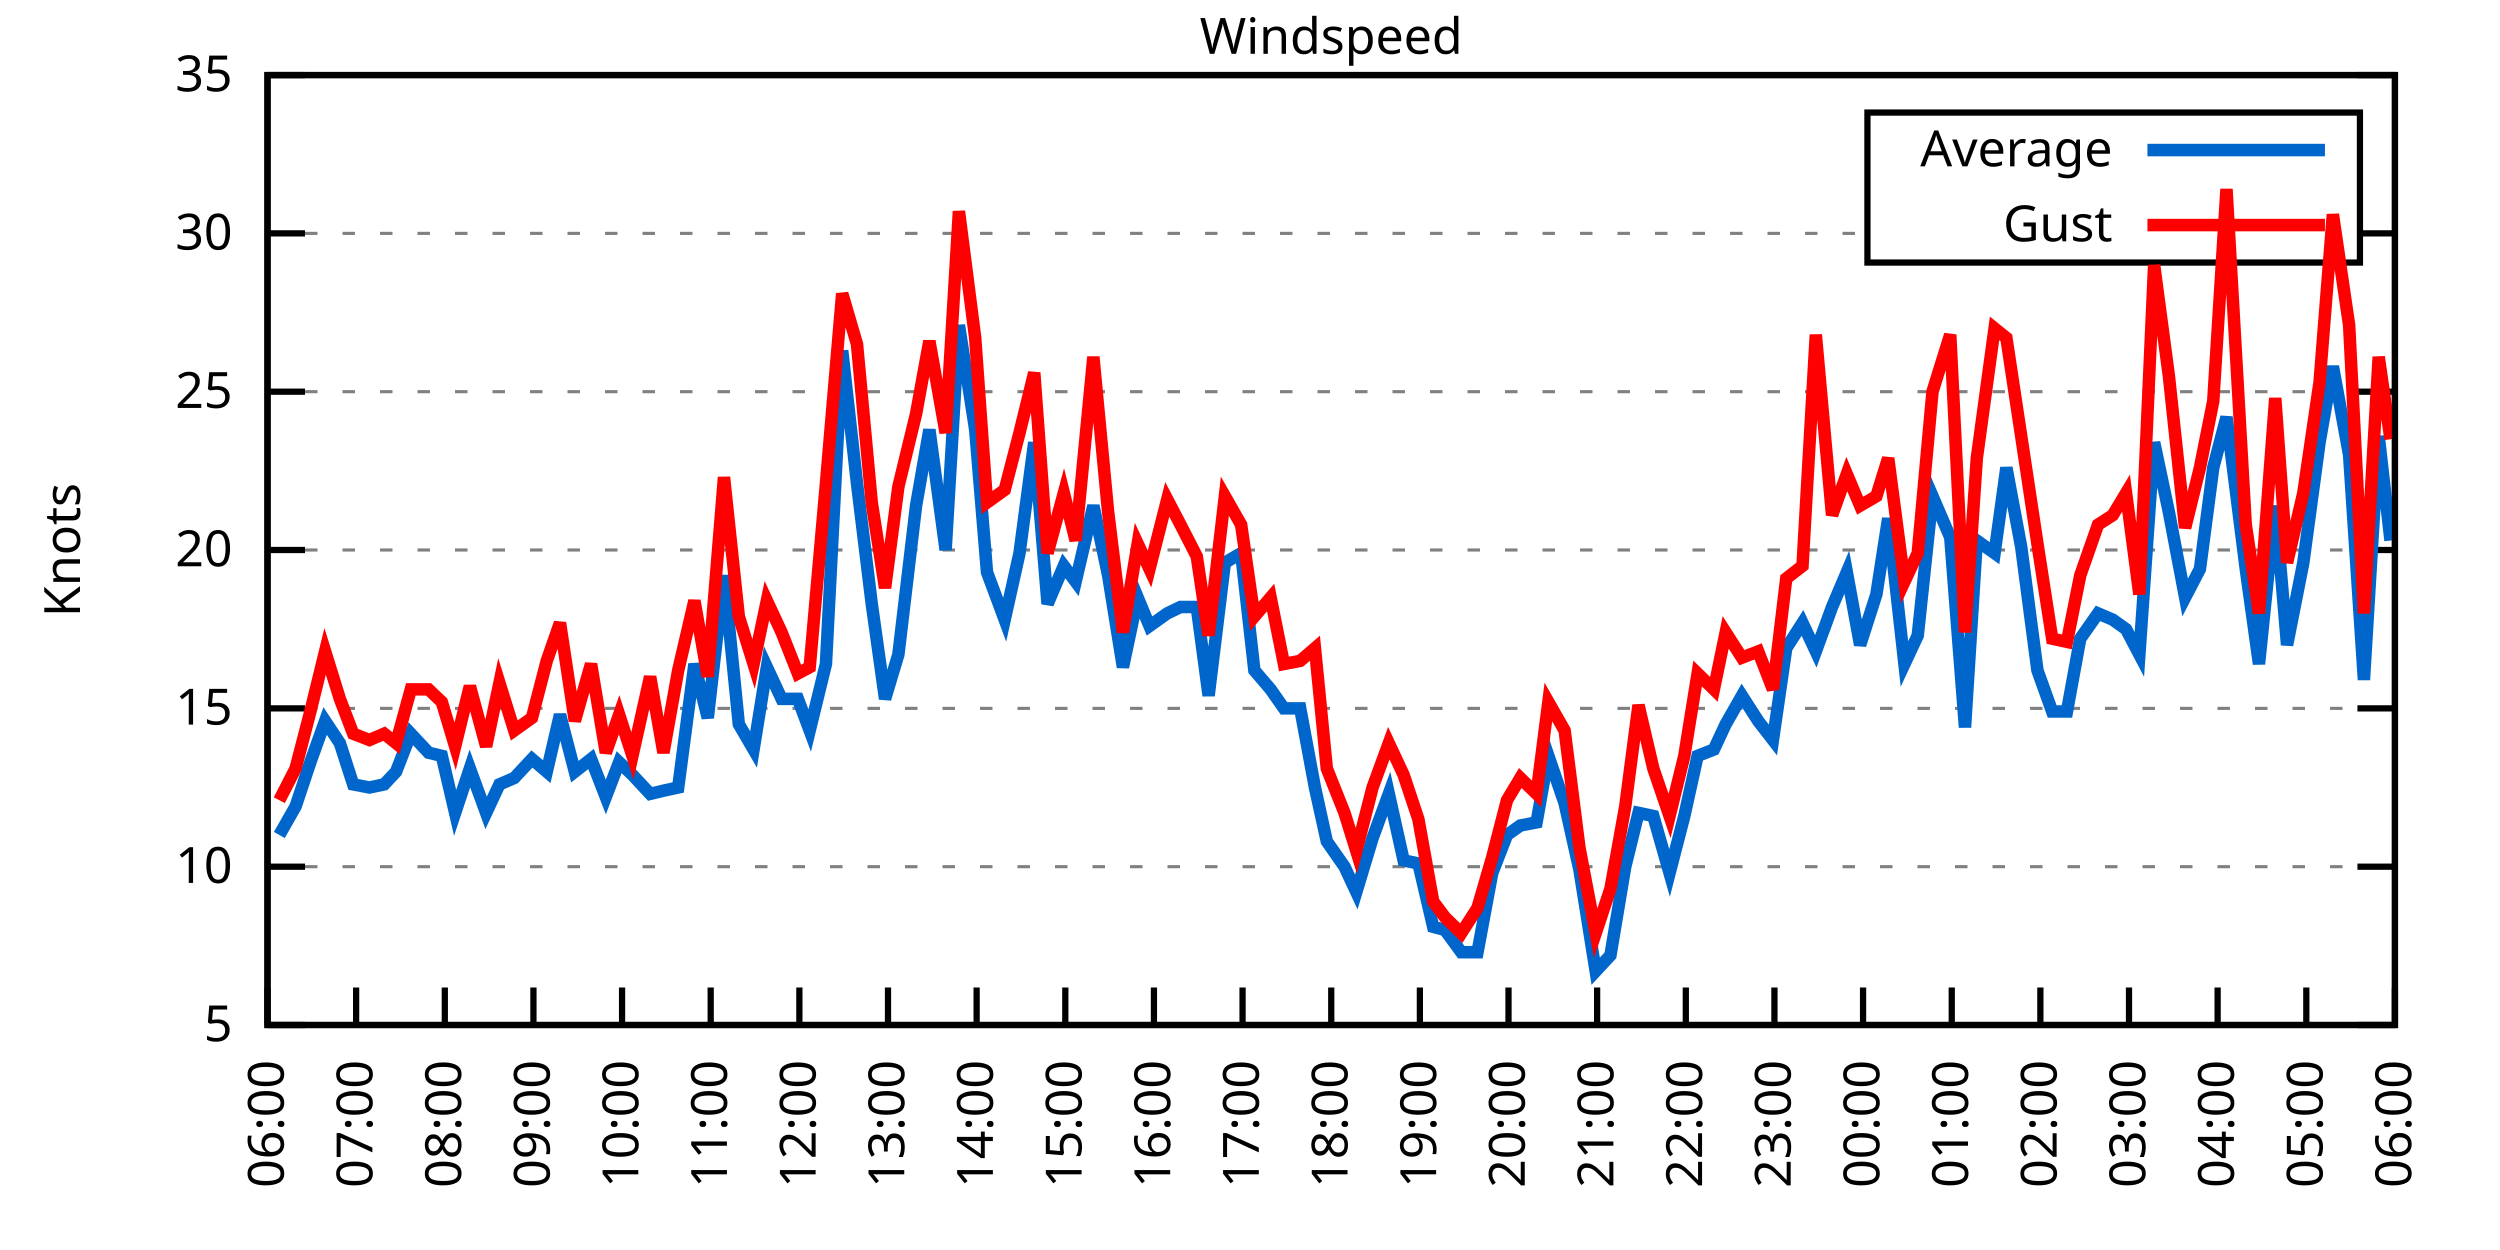
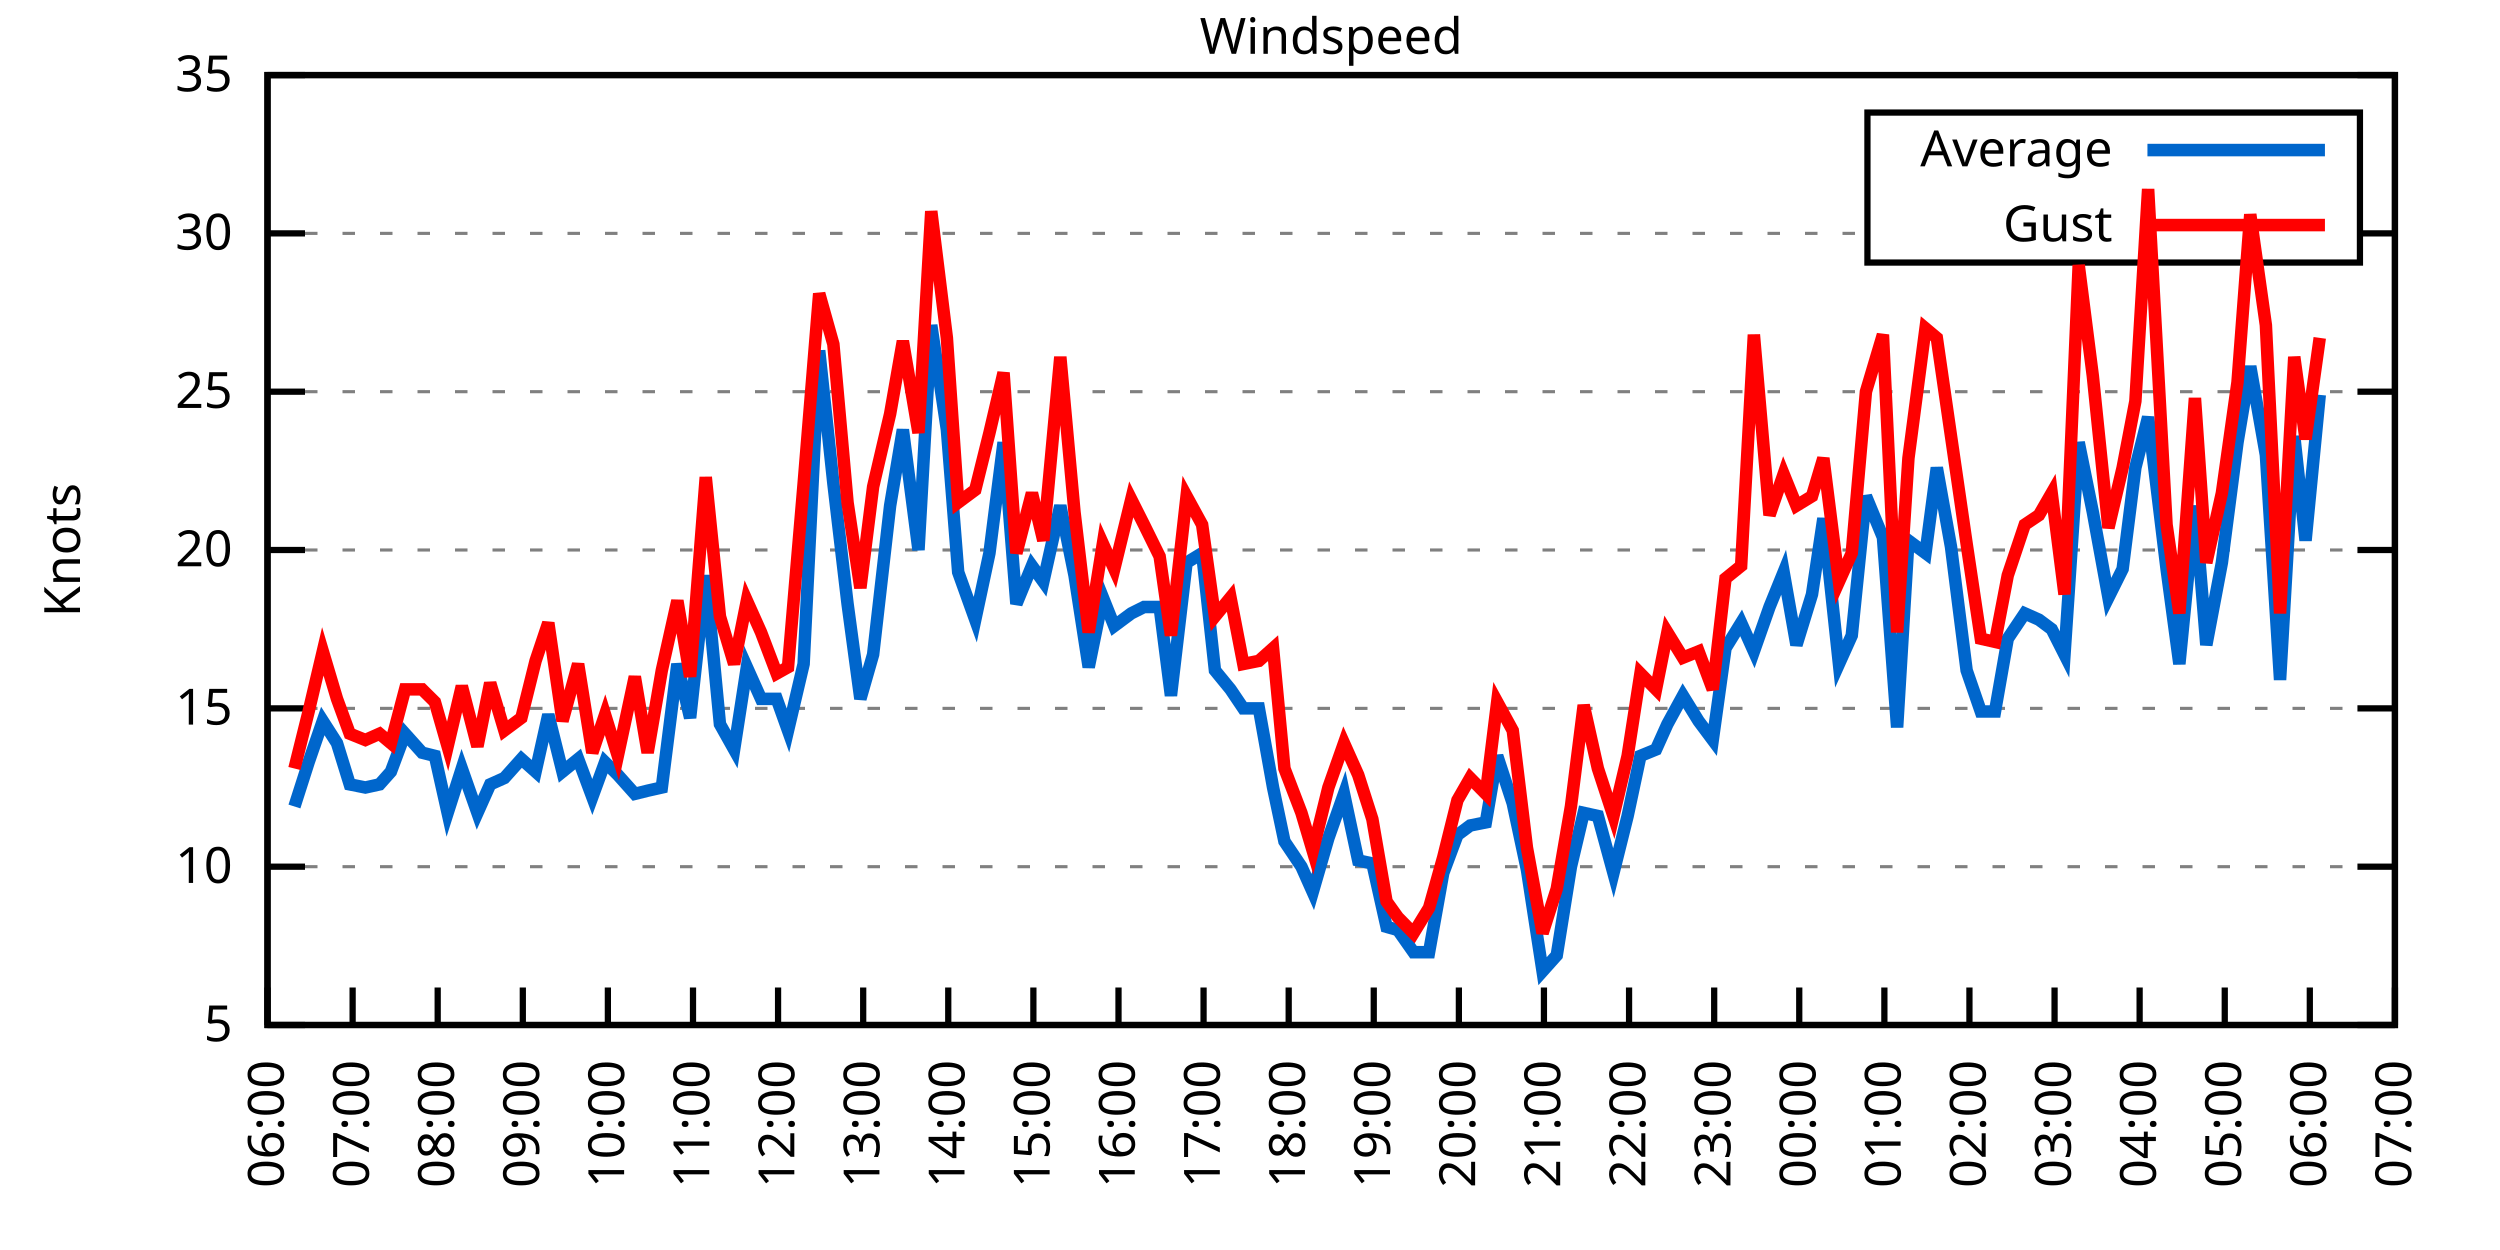
<svg xmlns="http://www.w3.org/2000/svg" xmlns:xlink="http://www.w3.org/1999/xlink" width="400" height="200" viewBox="0 0 400 200">
  <g id="gnuplot_canvas">
    <rect x="0" y="0" width="400" height="200" fill="none" />
    <defs>
      <circle id="gpDot" r="0.5" stroke-width="0.5" stroke="currentColor" />
      <path id="gpPt0" stroke-width="0.333" stroke="currentColor" d="M-1,0 h2 M0,-1 v2" />
      <path id="gpPt1" stroke-width="0.333" stroke="currentColor" d="M-1,-1 L1,1 M1,-1 L-1,1" />
      <path id="gpPt2" stroke-width="0.333" stroke="currentColor" d="M-1,0 L1,0 M0,-1 L0,1 M-1,-1 L1,1 M-1,1 L1,-1" />
      <rect id="gpPt3" stroke-width="0.333" stroke="currentColor" x="-1" y="-1" width="2" height="2" />
      <rect id="gpPt4" stroke-width="0.333" stroke="currentColor" fill="currentColor" x="-1" y="-1" width="2" height="2" />
      <circle id="gpPt5" stroke-width="0.333" stroke="currentColor" cx="0" cy="0" r="1" />
      <use xlink:href="#gpPt5" id="gpPt6" fill="currentColor" stroke="none" />
      <path id="gpPt7" stroke-width="0.333" stroke="currentColor" d="M0,-1.33 L-1.33,0.67 L1.33,0.67 z" />
      <use xlink:href="#gpPt7" id="gpPt8" fill="currentColor" stroke="none" />
      <use xlink:href="#gpPt7" id="gpPt9" stroke="currentColor" transform="rotate(180)" />
      <use xlink:href="#gpPt9" id="gpPt10" fill="currentColor" stroke="none" />
      <use xlink:href="#gpPt3" id="gpPt11" stroke="currentColor" transform="rotate(45)" />
      <use xlink:href="#gpPt11" id="gpPt12" fill="currentColor" stroke="none" />
      <path id="gpPt13" stroke-width="0.333" stroke="currentColor" d="M0,1.330 L1.265,0.411 L0.782,-1.067 L-0.782,-1.076 L-1.265,0.411 z" />
      <use xlink:href="#gpPt13" id="gpPt14" fill="currentColor" stroke="none" />
      <filter id="textbox" filterUnits="objectBoundingBox" x="0" y="0" height="1" width="1">
        <feFlood flood-color="white" flood-opacity="1" result="bgnd" />
        <feComposite in="SourceGraphic" in2="bgnd" operator="atop" />
      </filter>
      <filter id="greybox" filterUnits="objectBoundingBox" x="0" y="0" height="1" width="1">
        <feFlood flood-color="lightgrey" flood-opacity="1" result="grey" />
        <feComposite in="SourceGraphic" in2="grey" operator="atop" />
      </filter>
    </defs>
    <g fill="none" color="white" stroke="currentColor" stroke-width="1.00" stroke-linecap="butt" stroke-linejoin="miter">
</g>
    <g fill="none" color="black" stroke="currentColor" stroke-width="1.00" stroke-linecap="butt" stroke-linejoin="miter">
      <g stroke="none" shape-rendering="crispEdges">
        <polygon fill="rgb(255, 255, 255)" points="42.80,164.00 383.18,164.00 383.18,12.02 42.80,12.02 " />
      </g>
    </g>
    <g fill="none" color="black" stroke="currentColor" stroke-width="1.00" stroke-linecap="butt" stroke-linejoin="miter">
</g>
    <g fill="none" color="black" stroke="black" stroke-width="0.50" stroke-linecap="butt" stroke-linejoin="miter">
</g>
    <g fill="none" color="gray" stroke="currentColor" stroke-width="0.50" stroke-linecap="butt" stroke-linejoin="miter">
      <path stroke="gray" stroke-dasharray="2,4" class="gridline" d="M42.80,164.00 L383.19,164.00  " />
    </g>
    <g fill="none" color="gray" stroke="gray" stroke-width="1.00" stroke-linecap="butt" stroke-linejoin="miter">
</g>
    <g fill="none" color="black" stroke="currentColor" stroke-width="1.00" stroke-linecap="butt" stroke-linejoin="miter">
      <path stroke="black" d="M42.80,164.00 L48.80,164.00 M383.19,164.00 L377.19,164.00  " />
      <g transform="translate(37.20,166.60)" stroke="none" fill="black" font-family="Sans" font-size="8.00" text-anchor="end">
        <text>
          <tspan font-family="Sans"> 5</tspan>
        </text>
      </g>
    </g>
    <g fill="none" color="black" stroke="currentColor" stroke-width="1.00" stroke-linecap="butt" stroke-linejoin="miter">
</g>
    <g fill="none" color="black" stroke="black" stroke-width="0.50" stroke-linecap="butt" stroke-linejoin="miter">
</g>
    <g fill="none" color="gray" stroke="currentColor" stroke-width="0.50" stroke-linecap="butt" stroke-linejoin="miter">
      <path stroke="gray" stroke-dasharray="2,4" class="gridline" d="M42.80,138.67 L383.19,138.67  " />
    </g>
    <g fill="none" color="gray" stroke="gray" stroke-width="1.00" stroke-linecap="butt" stroke-linejoin="miter">
</g>
    <g fill="none" color="black" stroke="currentColor" stroke-width="1.00" stroke-linecap="butt" stroke-linejoin="miter">
      <path stroke="black" d="M42.80,138.67 L48.80,138.67 M383.19,138.67 L377.19,138.67  " />
      <g transform="translate(37.20,141.27)" stroke="none" fill="black" font-family="Sans" font-size="8.00" text-anchor="end">
        <text>
          <tspan font-family="Sans"> 10</tspan>
        </text>
      </g>
    </g>
    <g fill="none" color="black" stroke="currentColor" stroke-width="1.00" stroke-linecap="butt" stroke-linejoin="miter">
</g>
    <g fill="none" color="black" stroke="black" stroke-width="0.50" stroke-linecap="butt" stroke-linejoin="miter">
</g>
    <g fill="none" color="gray" stroke="currentColor" stroke-width="0.50" stroke-linecap="butt" stroke-linejoin="miter">
      <path stroke="gray" stroke-dasharray="2,4" class="gridline" d="M42.80,113.34 L383.19,113.34  " />
    </g>
    <g fill="none" color="gray" stroke="gray" stroke-width="1.00" stroke-linecap="butt" stroke-linejoin="miter">
</g>
    <g fill="none" color="black" stroke="currentColor" stroke-width="1.00" stroke-linecap="butt" stroke-linejoin="miter">
      <path stroke="black" d="M42.80,113.34 L48.80,113.34 M383.19,113.34 L377.19,113.34  " />
      <g transform="translate(37.20,115.94)" stroke="none" fill="black" font-family="Sans" font-size="8.00" text-anchor="end">
        <text>
          <tspan font-family="Sans"> 15</tspan>
        </text>
      </g>
    </g>
    <g fill="none" color="black" stroke="currentColor" stroke-width="1.00" stroke-linecap="butt" stroke-linejoin="miter">
</g>
    <g fill="none" color="black" stroke="black" stroke-width="0.50" stroke-linecap="butt" stroke-linejoin="miter">
</g>
    <g fill="none" color="gray" stroke="currentColor" stroke-width="0.50" stroke-linecap="butt" stroke-linejoin="miter">
      <path stroke="gray" stroke-dasharray="2,4" class="gridline" d="M42.80,88.00 L383.19,88.00  " />
    </g>
    <g fill="none" color="gray" stroke="gray" stroke-width="1.00" stroke-linecap="butt" stroke-linejoin="miter">
</g>
    <g fill="none" color="black" stroke="currentColor" stroke-width="1.00" stroke-linecap="butt" stroke-linejoin="miter">
      <path stroke="black" d="M42.80,88.00 L48.80,88.00 M383.19,88.00 L377.19,88.00  " />
      <g transform="translate(37.20,90.60)" stroke="none" fill="black" font-family="Sans" font-size="8.00" text-anchor="end">
        <text>
          <tspan font-family="Sans"> 20</tspan>
        </text>
      </g>
    </g>
    <g fill="none" color="black" stroke="currentColor" stroke-width="1.00" stroke-linecap="butt" stroke-linejoin="miter">
</g>
    <g fill="none" color="black" stroke="black" stroke-width="0.50" stroke-linecap="butt" stroke-linejoin="miter">
</g>
    <g fill="none" color="gray" stroke="currentColor" stroke-width="0.50" stroke-linecap="butt" stroke-linejoin="miter">
      <path stroke="gray" stroke-dasharray="2,4" class="gridline" d="M42.80,62.67 L383.19,62.67  " />
    </g>
    <g fill="none" color="gray" stroke="gray" stroke-width="1.00" stroke-linecap="butt" stroke-linejoin="miter">
</g>
    <g fill="none" color="black" stroke="currentColor" stroke-width="1.00" stroke-linecap="butt" stroke-linejoin="miter">
      <path stroke="black" d="M42.80,62.67 L48.80,62.67 M383.19,62.67 L377.19,62.67  " />
      <g transform="translate(37.20,65.27)" stroke="none" fill="black" font-family="Sans" font-size="8.00" text-anchor="end">
        <text>
          <tspan font-family="Sans"> 25</tspan>
        </text>
      </g>
    </g>
    <g fill="none" color="black" stroke="currentColor" stroke-width="1.00" stroke-linecap="butt" stroke-linejoin="miter">
</g>
    <g fill="none" color="black" stroke="black" stroke-width="0.50" stroke-linecap="butt" stroke-linejoin="miter">
</g>
    <g fill="none" color="gray" stroke="currentColor" stroke-width="0.50" stroke-linecap="butt" stroke-linejoin="miter">
      <path stroke="gray" stroke-dasharray="2,4" class="gridline" d="M42.80,37.34 L298.79,37.34 M377.59,37.34 L383.19,37.34  " />
    </g>
    <g fill="none" color="gray" stroke="gray" stroke-width="1.00" stroke-linecap="butt" stroke-linejoin="miter">
</g>
    <g fill="none" color="black" stroke="currentColor" stroke-width="1.00" stroke-linecap="butt" stroke-linejoin="miter">
      <path stroke="black" d="M42.80,37.34 L48.80,37.34 M383.19,37.34 L377.19,37.34  " />
      <g transform="translate(37.20,39.94)" stroke="none" fill="black" font-family="Sans" font-size="8.00" text-anchor="end">
        <text>
          <tspan font-family="Sans"> 30</tspan>
        </text>
      </g>
    </g>
    <g fill="none" color="black" stroke="currentColor" stroke-width="1.00" stroke-linecap="butt" stroke-linejoin="miter">
</g>
    <g fill="none" color="black" stroke="black" stroke-width="0.50" stroke-linecap="butt" stroke-linejoin="miter">
</g>
    <g fill="none" color="gray" stroke="currentColor" stroke-width="0.50" stroke-linecap="butt" stroke-linejoin="miter">
      <path stroke="gray" stroke-dasharray="2,4" class="gridline" d="M42.80,12.01 L383.19,12.01  " />
    </g>
    <g fill="none" color="gray" stroke="gray" stroke-width="1.00" stroke-linecap="butt" stroke-linejoin="miter">
</g>
    <g fill="none" color="black" stroke="currentColor" stroke-width="1.00" stroke-linecap="butt" stroke-linejoin="miter">
      <path stroke="black" d="M42.80,12.01 L48.80,12.01 M383.19,12.01 L377.19,12.01  " />
      <g transform="translate(37.20,14.61)" stroke="none" fill="black" font-family="Sans" font-size="8.00" text-anchor="end">
        <text>
          <tspan font-family="Sans"> 35</tspan>
        </text>
      </g>
    </g>
    <g fill="none" color="black" stroke="currentColor" stroke-width="1.00" stroke-linecap="butt" stroke-linejoin="miter">
      <path stroke="black" d="M42.80,164.00 L42.80,158.00  " />
      <g transform="translate(45.40,169.60) rotate(270.00)" stroke="none" fill="black" font-family="Sans" font-size="8.00" text-anchor="end">
        <text>
          <tspan font-family="Sans">06:00</tspan>
        </text>
      </g>
    </g>
    <g fill="none" color="black" stroke="currentColor" stroke-width="1.00" stroke-linecap="butt" stroke-linejoin="miter">
-       <path stroke="black" d="M56.98,164.00 L56.98,158.00  " />
-       <g transform="translate(59.58,169.60) rotate(270.00)" stroke="none" fill="black" font-family="Sans" font-size="8.00" text-anchor="end">
+       <path stroke="black" d="M56.42,164.00 L56.42,158.00  " />
+       <g transform="translate(59.02,169.60) rotate(270.00)" stroke="none" fill="black" font-family="Sans" font-size="8.00" text-anchor="end">
        <text>
          <tspan font-family="Sans">07:00</tspan>
        </text>
      </g>
    </g>
    <g fill="none" color="black" stroke="currentColor" stroke-width="1.00" stroke-linecap="butt" stroke-linejoin="miter">
-       <path stroke="black" d="M71.17,164.00 L71.17,158.00  " />
-       <g transform="translate(73.77,169.60) rotate(270.00)" stroke="none" fill="black" font-family="Sans" font-size="8.00" text-anchor="end">
+       <path stroke="black" d="M70.03,164.00 L70.03,158.00  " />
+       <g transform="translate(72.63,169.60) rotate(270.00)" stroke="none" fill="black" font-family="Sans" font-size="8.00" text-anchor="end">
        <text>
          <tspan font-family="Sans">08:00</tspan>
        </text>
      </g>
    </g>
    <g fill="none" color="black" stroke="currentColor" stroke-width="1.00" stroke-linecap="butt" stroke-linejoin="miter">
-       <path stroke="black" d="M85.35,164.00 L85.35,158.00  " />
-       <g transform="translate(87.95,169.60) rotate(270.00)" stroke="none" fill="black" font-family="Sans" font-size="8.00" text-anchor="end">
+       <path stroke="black" d="M83.65,164.00 L83.65,158.00  " />
+       <g transform="translate(86.25,169.60) rotate(270.00)" stroke="none" fill="black" font-family="Sans" font-size="8.00" text-anchor="end">
        <text>
          <tspan font-family="Sans">09:00</tspan>
        </text>
      </g>
    </g>
    <g fill="none" color="black" stroke="currentColor" stroke-width="1.00" stroke-linecap="butt" stroke-linejoin="miter">
-       <path stroke="black" d="M99.53,164.00 L99.53,158.00  " />
-       <g transform="translate(102.13,169.60) rotate(270.00)" stroke="none" fill="black" font-family="Sans" font-size="8.00" text-anchor="end">
+       <path stroke="black" d="M97.26,164.00 L97.26,158.00  " />
+       <g transform="translate(99.86,169.60) rotate(270.00)" stroke="none" fill="black" font-family="Sans" font-size="8.00" text-anchor="end">
        <text>
          <tspan font-family="Sans">10:00</tspan>
        </text>
      </g>
    </g>
    <g fill="none" color="black" stroke="currentColor" stroke-width="1.00" stroke-linecap="butt" stroke-linejoin="miter">
-       <path stroke="black" d="M113.71,164.00 L113.71,158.00  " />
-       <g transform="translate(116.31,169.60) rotate(270.00)" stroke="none" fill="black" font-family="Sans" font-size="8.00" text-anchor="end">
+       <path stroke="black" d="M110.88,164.00 L110.88,158.00  " />
+       <g transform="translate(113.48,169.60) rotate(270.00)" stroke="none" fill="black" font-family="Sans" font-size="8.00" text-anchor="end">
        <text>
          <tspan font-family="Sans">11:00</tspan>
        </text>
      </g>
    </g>
    <g fill="none" color="black" stroke="currentColor" stroke-width="1.00" stroke-linecap="butt" stroke-linejoin="miter">
-       <path stroke="black" d="M127.90,164.00 L127.90,158.00  " />
-       <g transform="translate(130.50,169.60) rotate(270.00)" stroke="none" fill="black" font-family="Sans" font-size="8.00" text-anchor="end">
+       <path stroke="black" d="M124.49,164.00 L124.49,158.00  " />
+       <g transform="translate(127.09,169.60) rotate(270.00)" stroke="none" fill="black" font-family="Sans" font-size="8.00" text-anchor="end">
        <text>
          <tspan font-family="Sans">12:00</tspan>
        </text>
      </g>
    </g>
    <g fill="none" color="black" stroke="currentColor" stroke-width="1.00" stroke-linecap="butt" stroke-linejoin="miter">
-       <path stroke="black" d="M142.08,164.00 L142.08,158.00  " />
-       <g transform="translate(144.68,169.60) rotate(270.00)" stroke="none" fill="black" font-family="Sans" font-size="8.00" text-anchor="end">
+       <path stroke="black" d="M138.11,164.00 L138.11,158.00  " />
+       <g transform="translate(140.71,169.60) rotate(270.00)" stroke="none" fill="black" font-family="Sans" font-size="8.00" text-anchor="end">
        <text>
          <tspan font-family="Sans">13:00</tspan>
        </text>
      </g>
    </g>
    <g fill="none" color="black" stroke="currentColor" stroke-width="1.00" stroke-linecap="butt" stroke-linejoin="miter">
-       <path stroke="black" d="M156.26,164.00 L156.26,158.00  " />
-       <g transform="translate(158.86,169.60) rotate(270.00)" stroke="none" fill="black" font-family="Sans" font-size="8.00" text-anchor="end">
+       <path stroke="black" d="M151.72,164.00 L151.72,158.00  " />
+       <g transform="translate(154.32,169.60) rotate(270.00)" stroke="none" fill="black" font-family="Sans" font-size="8.00" text-anchor="end">
        <text>
          <tspan font-family="Sans">14:00</tspan>
        </text>
      </g>
    </g>
    <g fill="none" color="black" stroke="currentColor" stroke-width="1.00" stroke-linecap="butt" stroke-linejoin="miter">
-       <path stroke="black" d="M170.45,164.00 L170.45,158.00  " />
-       <g transform="translate(173.05,169.60) rotate(270.00)" stroke="none" fill="black" font-family="Sans" font-size="8.00" text-anchor="end">
+       <path stroke="black" d="M165.34,164.00 L165.34,158.00  " />
+       <g transform="translate(167.94,169.60) rotate(270.00)" stroke="none" fill="black" font-family="Sans" font-size="8.00" text-anchor="end">
        <text>
          <tspan font-family="Sans">15:00</tspan>
        </text>
      </g>
    </g>
    <g fill="none" color="black" stroke="currentColor" stroke-width="1.00" stroke-linecap="butt" stroke-linejoin="miter">
-       <path stroke="black" d="M184.63,164.00 L184.63,158.00  " />
-       <g transform="translate(187.23,169.60) rotate(270.00)" stroke="none" fill="black" font-family="Sans" font-size="8.00" text-anchor="end">
+       <path stroke="black" d="M178.96,164.00 L178.96,158.00  " />
+       <g transform="translate(181.56,169.60) rotate(270.00)" stroke="none" fill="black" font-family="Sans" font-size="8.00" text-anchor="end">
        <text>
          <tspan font-family="Sans">16:00</tspan>
        </text>
      </g>
    </g>
    <g fill="none" color="black" stroke="currentColor" stroke-width="1.00" stroke-linecap="butt" stroke-linejoin="miter">
-       <path stroke="black" d="M198.81,164.00 L198.81,158.00  " />
-       <g transform="translate(201.41,169.60) rotate(270.00)" stroke="none" fill="black" font-family="Sans" font-size="8.00" text-anchor="end">
+       <path stroke="black" d="M192.57,164.00 L192.57,158.00  " />
+       <g transform="translate(195.17,169.60) rotate(270.00)" stroke="none" fill="black" font-family="Sans" font-size="8.00" text-anchor="end">
        <text>
          <tspan font-family="Sans">17:00</tspan>
        </text>
      </g>
    </g>
    <g fill="none" color="black" stroke="currentColor" stroke-width="1.00" stroke-linecap="butt" stroke-linejoin="miter">
-       <path stroke="black" d="M213.00,164.00 L213.00,158.00  " />
-       <g transform="translate(215.60,169.60) rotate(270.00)" stroke="none" fill="black" font-family="Sans" font-size="8.00" text-anchor="end">
+       <path stroke="black" d="M206.19,164.00 L206.19,158.00  " />
+       <g transform="translate(208.79,169.60) rotate(270.00)" stroke="none" fill="black" font-family="Sans" font-size="8.00" text-anchor="end">
        <text>
          <tspan font-family="Sans">18:00</tspan>
        </text>
      </g>
    </g>
    <g fill="none" color="black" stroke="currentColor" stroke-width="1.00" stroke-linecap="butt" stroke-linejoin="miter">
-       <path stroke="black" d="M227.18,164.00 L227.18,158.00  " />
-       <g transform="translate(229.78,169.60) rotate(270.00)" stroke="none" fill="black" font-family="Sans" font-size="8.00" text-anchor="end">
+       <path stroke="black" d="M219.80,164.00 L219.80,158.00  " />
+       <g transform="translate(222.40,169.60) rotate(270.00)" stroke="none" fill="black" font-family="Sans" font-size="8.00" text-anchor="end">
        <text>
          <tspan font-family="Sans">19:00</tspan>
        </text>
      </g>
    </g>
    <g fill="none" color="black" stroke="currentColor" stroke-width="1.00" stroke-linecap="butt" stroke-linejoin="miter">
-       <path stroke="black" d="M241.36,164.00 L241.36,158.00  " />
-       <g transform="translate(243.96,169.60) rotate(270.00)" stroke="none" fill="black" font-family="Sans" font-size="8.00" text-anchor="end">
+       <path stroke="black" d="M233.42,164.00 L233.42,158.00  " />
+       <g transform="translate(236.02,169.60) rotate(270.00)" stroke="none" fill="black" font-family="Sans" font-size="8.00" text-anchor="end">
        <text>
          <tspan font-family="Sans">20:00</tspan>
        </text>
      </g>
    </g>
    <g fill="none" color="black" stroke="currentColor" stroke-width="1.00" stroke-linecap="butt" stroke-linejoin="miter">
-       <path stroke="black" d="M255.54,164.00 L255.54,158.00  " />
-       <g transform="translate(258.14,169.60) rotate(270.00)" stroke="none" fill="black" font-family="Sans" font-size="8.00" text-anchor="end">
+       <path stroke="black" d="M247.03,164.00 L247.03,158.00  " />
+       <g transform="translate(249.63,169.60) rotate(270.00)" stroke="none" fill="black" font-family="Sans" font-size="8.00" text-anchor="end">
        <text>
          <tspan font-family="Sans">21:00</tspan>
        </text>
      </g>
    </g>
    <g fill="none" color="black" stroke="currentColor" stroke-width="1.00" stroke-linecap="butt" stroke-linejoin="miter">
-       <path stroke="black" d="M269.73,164.00 L269.73,158.00  " />
-       <g transform="translate(272.33,169.60) rotate(270.00)" stroke="none" fill="black" font-family="Sans" font-size="8.00" text-anchor="end">
+       <path stroke="black" d="M260.65,164.00 L260.65,158.00  " />
+       <g transform="translate(263.25,169.60) rotate(270.00)" stroke="none" fill="black" font-family="Sans" font-size="8.00" text-anchor="end">
        <text>
          <tspan font-family="Sans">22:00</tspan>
        </text>
      </g>
    </g>
    <g fill="none" color="black" stroke="currentColor" stroke-width="1.00" stroke-linecap="butt" stroke-linejoin="miter">
-       <path stroke="black" d="M283.91,164.00 L283.91,158.00  " />
-       <g transform="translate(286.51,169.60) rotate(270.00)" stroke="none" fill="black" font-family="Sans" font-size="8.00" text-anchor="end">
+       <path stroke="black" d="M274.27,164.00 L274.27,158.00  " />
+       <g transform="translate(276.87,169.60) rotate(270.00)" stroke="none" fill="black" font-family="Sans" font-size="8.00" text-anchor="end">
        <text>
          <tspan font-family="Sans">23:00</tspan>
        </text>
      </g>
    </g>
    <g fill="none" color="black" stroke="currentColor" stroke-width="1.00" stroke-linecap="butt" stroke-linejoin="miter">
-       <path stroke="black" d="M298.09,164.00 L298.09,158.00  " />
-       <g transform="translate(300.69,169.60) rotate(270.00)" stroke="none" fill="black" font-family="Sans" font-size="8.00" text-anchor="end">
+       <path stroke="black" d="M287.88,164.00 L287.88,158.00  " />
+       <g transform="translate(290.48,169.60) rotate(270.00)" stroke="none" fill="black" font-family="Sans" font-size="8.00" text-anchor="end">
        <text>
          <tspan font-family="Sans">00:00</tspan>
        </text>
      </g>
    </g>
    <g fill="none" color="black" stroke="currentColor" stroke-width="1.00" stroke-linecap="butt" stroke-linejoin="miter">
-       <path stroke="black" d="M312.28,164.00 L312.28,158.00  " />
-       <g transform="translate(314.88,169.60) rotate(270.00)" stroke="none" fill="black" font-family="Sans" font-size="8.00" text-anchor="end">
+       <path stroke="black" d="M301.50,164.00 L301.50,158.00  " />
+       <g transform="translate(304.10,169.60) rotate(270.00)" stroke="none" fill="black" font-family="Sans" font-size="8.00" text-anchor="end">
        <text>
          <tspan font-family="Sans">01:00</tspan>
        </text>
      </g>
    </g>
    <g fill="none" color="black" stroke="currentColor" stroke-width="1.00" stroke-linecap="butt" stroke-linejoin="miter">
-       <path stroke="black" d="M326.46,164.00 L326.46,158.00  " />
-       <g transform="translate(329.06,169.60) rotate(270.00)" stroke="none" fill="black" font-family="Sans" font-size="8.00" text-anchor="end">
+       <path stroke="black" d="M315.11,164.00 L315.11,158.00  " />
+       <g transform="translate(317.71,169.60) rotate(270.00)" stroke="none" fill="black" font-family="Sans" font-size="8.00" text-anchor="end">
        <text>
          <tspan font-family="Sans">02:00</tspan>
        </text>
      </g>
    </g>
    <g fill="none" color="black" stroke="currentColor" stroke-width="1.00" stroke-linecap="butt" stroke-linejoin="miter">
-       <path stroke="black" d="M340.64,164.00 L340.64,158.00  " />
-       <g transform="translate(343.24,169.60) rotate(270.00)" stroke="none" fill="black" font-family="Sans" font-size="8.00" text-anchor="end">
+       <path stroke="black" d="M328.73,164.00 L328.73,158.00  " />
+       <g transform="translate(331.33,169.60) rotate(270.00)" stroke="none" fill="black" font-family="Sans" font-size="8.00" text-anchor="end">
        <text>
          <tspan font-family="Sans">03:00</tspan>
        </text>
      </g>
    </g>
    <g fill="none" color="black" stroke="currentColor" stroke-width="1.00" stroke-linecap="butt" stroke-linejoin="miter">
-       <path stroke="black" d="M354.82,164.00 L354.82,158.00  " />
-       <g transform="translate(357.42,169.60) rotate(270.00)" stroke="none" fill="black" font-family="Sans" font-size="8.00" text-anchor="end">
+       <path stroke="black" d="M342.34,164.00 L342.34,158.00  " />
+       <g transform="translate(344.94,169.60) rotate(270.00)" stroke="none" fill="black" font-family="Sans" font-size="8.00" text-anchor="end">
        <text>
          <tspan font-family="Sans">04:00</tspan>
        </text>
      </g>
    </g>
    <g fill="none" color="black" stroke="currentColor" stroke-width="1.00" stroke-linecap="butt" stroke-linejoin="miter">
-       <path stroke="black" d="M369.01,164.00 L369.01,158.00  " />
-       <g transform="translate(371.61,169.60) rotate(270.00)" stroke="none" fill="black" font-family="Sans" font-size="8.00" text-anchor="end">
+       <path stroke="black" d="M355.96,164.00 L355.96,158.00  " />
+       <g transform="translate(358.56,169.60) rotate(270.00)" stroke="none" fill="black" font-family="Sans" font-size="8.00" text-anchor="end">
        <text>
          <tspan font-family="Sans">05:00</tspan>
+         </text>
+       </g>
+     </g>
+     <g fill="none" color="black" stroke="currentColor" stroke-width="1.00" stroke-linecap="butt" stroke-linejoin="miter">
+       <path stroke="black" d="M369.57,164.00 L369.57,158.00  " />
+       <g transform="translate(372.17,169.60) rotate(270.00)" stroke="none" fill="black" font-family="Sans" font-size="8.00" text-anchor="end">
+         <text>
+           <tspan font-family="Sans">06:00</tspan>
        </text>
      </g>
    </g>
    <g fill="none" color="black" stroke="currentColor" stroke-width="1.00" stroke-linecap="butt" stroke-linejoin="miter">
      <path stroke="black" d="M383.19,164.00 L383.19,158.00  " />
      <g transform="translate(385.79,169.60) rotate(270.00)" stroke="none" fill="black" font-family="Sans" font-size="8.00" text-anchor="end">
        <text>
-           <tspan font-family="Sans">06:00</tspan>
+           <tspan font-family="Sans">07:00</tspan>
        </text>
      </g>
    </g>
    <g fill="none" color="black" stroke="currentColor" stroke-width="1.00" stroke-linecap="butt" stroke-linejoin="miter">
</g>
    <g fill="none" color="black" stroke="currentColor" stroke-width="1.00" stroke-linecap="butt" stroke-linejoin="miter">
      <path stroke="black" d="M42.80,12.01 L42.80,164.00 L383.19,164.00 L383.19,12.01 L42.80,12.01 Z  " />
    </g>
    <g fill="none" color="black" stroke="currentColor" stroke-width="1.00" stroke-linecap="butt" stroke-linejoin="miter">
</g>
    <g fill="none" color="black" stroke="currentColor" stroke-width="1.00" stroke-linecap="butt" stroke-linejoin="miter">
      <path stroke="black" d="M298.79,42.01 L298.79,18.01 L377.59,18.01 L377.59,42.01 L298.79,42.01 Z  " />
    </g>
    <g id="Windspeed_plot_1">
      <g fill="none" color="white" stroke="black" stroke-width="2.00" stroke-linecap="butt" stroke-linejoin="miter">
</g>
      <g fill="none" color="black" stroke="currentColor" stroke-width="2.00" stroke-linecap="butt" stroke-linejoin="miter">
        <g transform="translate(337.99,26.61)" stroke="none" fill="black" font-family="Sans" font-size="8.00" text-anchor="end">
          <text>
            <tspan font-family="Sans">Average</tspan>
          </text>
        </g>
      </g>
      <g fill="none" color="black" stroke="currentColor" stroke-width="2.00" stroke-linecap="butt" stroke-linejoin="miter">
-         <path stroke="rgb(  0, 102, 204)" d="M343.59,24.01 L371.99,24.01 M44.69,133.60 L47.29,129.04 L49.66,121.95 L52.02,115.36 L54.38,118.91 L56.51,125.50   L59.11,126.00 L61.47,125.50 L63.37,123.47 L65.73,117.39 L68.57,120.43 L70.69,120.94 L72.82,130.06 L75.18,122.96   L77.78,130.06 L79.91,125.50 L82.28,124.48 L85.11,121.44 L87.48,123.47 L89.60,114.35 L91.97,123.47 L94.57,121.44   L96.93,127.52 L99.06,121.95 L101.19,123.98 L104.02,127.02 L106.15,126.51 L108.51,126.00 L111.11,106.24 L113.24,114.86   L115.84,92.06 L118.21,115.87 L120.57,119.92 L122.70,106.75 L125.06,111.82 L127.66,111.82 L129.55,116.88 L132.15,106.24   L134.75,56.09 L137.12,77.37 L139.48,96.62 L141.61,111.82 L143.74,104.72 L146.57,80.91 L148.70,68.75 L151.30,88.00   L153.43,52.03 L156.03,68.75 L157.92,91.55 L160.75,99.15 L163.12,88.51 L165.48,70.78 L167.61,96.62 L170.21,90.54   L172.10,93.07 L174.94,80.91 L177.30,92.06 L179.67,106.75 L182.03,95.60 L183.92,100.16 L186.76,98.14 L188.88,97.12   L191.48,97.12 L193.38,111.31 L195.98,90.03 L198.58,88.51 L200.70,107.26 L203.30,110.30 L205.43,113.34 L208.03,113.34   L210.39,126.00 L212.29,134.62 L215.12,138.67 L217.01,142.72 L219.61,134.11 L222.21,127.02 L224.58,137.66 L226.94,138.16   L229.31,148.29 L231.20,148.80 L233.80,152.35 L236.40,152.35 L238.76,139.68 L241.12,133.60 L243.25,132.08 L245.85,131.58   L247.74,120.94 L250.34,128.54 L252.71,139.17 L255.31,155.39 L257.67,152.85 L260.04,138.67 L262.16,130.06 L264.53,130.56   L267.13,139.68 L269.49,130.56 L271.62,120.94 L274.22,119.92 L276.11,115.87 L278.71,111.31 L281.31,115.36 L283.67,118.40   L285.80,103.71 L288.40,99.66 L290.53,104.22 L293.13,97.12 L295.49,91.55 L297.62,103.20 L300.22,95.10 L302.11,82.94   L304.71,106.24 L306.84,101.68 L309.20,79.39 L312.04,85.98 L314.40,116.38 L316.29,86.49 L319.13,88.51 L321.02,74.83   L323.39,87.50 L325.99,107.26 L328.35,113.84 L330.71,113.84 L332.84,102.19 L335.68,98.14 L338.04,99.15 L340.17,100.67   L342.30,104.72 L344.66,70.78 L347.02,81.93 L349.62,95.60 L351.99,91.04 L354.12,74.83 L356.24,66.73 L359.32,91.04   L361.44,106.24 L364.04,80.91 L365.93,103.20 L368.53,90.03 L371.13,70.78 L373.26,58.62 L375.86,72.81 L378.23,108.78   L380.59,69.77 L382.48,86.49  " />
+         <path stroke="rgb(  0, 102, 204)" d="M343.59,24.01 L371.99,24.01 M47.11,129.04 L49.38,121.95 L51.65,115.36 L53.92,118.91 L55.96,125.50 L58.46,126.00   L60.73,125.50 L62.54,123.47 L64.81,117.39 L67.54,120.43 L69.58,120.94 L71.62,130.06 L73.89,122.96 L76.39,130.06   L78.43,125.50 L80.70,124.48 L83.42,121.44 L85.69,123.47 L87.73,114.35 L90.00,123.47 L92.50,121.44 L94.77,127.52   L96.81,121.95 L98.85,123.98 L101.57,127.02 L103.62,126.51 L105.89,126.00 L108.38,106.24 L110.42,114.86 L112.92,92.06   L115.19,115.87 L117.46,119.92 L119.50,106.75 L121.77,111.82 L124.27,111.82 L126.08,116.88 L128.58,106.24 L131.07,56.09   L133.34,77.37 L135.61,96.62 L137.66,111.82 L139.70,104.72 L142.42,80.91 L144.46,68.75 L146.96,88.00 L149.00,52.03   L151.50,68.75 L153.31,91.55 L156.04,99.15 L158.31,88.51 L160.57,70.78 L162.62,96.62 L165.11,90.54 L166.93,93.07   L169.65,80.91 L171.92,92.06 L174.19,106.75 L176.46,95.60 L178.28,100.16 L181.00,98.14 L183.04,97.12 L185.54,97.12   L187.35,111.31 L189.85,90.03 L192.34,88.51 L194.39,107.26 L196.88,110.30 L198.93,113.34 L201.42,113.34 L203.69,126.00   L205.51,134.62 L208.23,138.67 L210.04,142.72 L212.54,134.11 L215.04,127.02 L217.31,137.66 L219.58,138.16 L221.85,148.29   L223.66,148.80 L226.16,152.35 L228.65,152.35 L230.92,139.68 L233.19,133.60 L235.23,132.08 L237.73,131.58 L239.55,120.94   L242.04,128.54 L244.31,139.17 L246.81,155.39 L249.08,152.85 L251.35,138.67 L253.39,130.06 L255.66,130.56 L258.15,139.68   L260.42,130.56 L262.47,120.94 L264.96,119.92 L266.78,115.87 L269.27,111.31 L271.77,115.36 L274.04,118.40 L276.08,103.71   L278.58,99.66 L280.62,104.22 L283.12,97.12 L285.38,91.55 L287.43,103.20 L289.92,95.10 L291.74,82.94 L294.23,106.24   L296.28,101.68 L298.55,79.39 L301.27,85.98 L303.54,116.38 L305.35,86.49 L308.08,88.51 L309.89,74.83 L312.16,87.50   L314.66,107.26 L316.93,113.84 L319.20,113.84 L321.24,102.19 L323.96,98.14 L326.23,99.15 L328.27,100.67 L330.32,104.72   L332.59,70.78 L334.85,81.93 L337.35,95.60 L339.62,91.04 L341.66,74.83 L343.70,66.73 L346.65,91.04 L348.70,106.24   L351.19,80.91 L353.01,103.20 L355.50,90.03 L358.00,70.78 L360.04,58.62 L362.54,72.81 L364.81,108.78 L367.08,69.77   L368.89,86.49 L371.16,63.18  " />
      </g>
    </g>
    <g id="Windspeed_plot_2">
      <g fill="none" color="black" stroke="currentColor" stroke-width="2.00" stroke-linecap="butt" stroke-linejoin="miter">
        <g transform="translate(337.99,38.61)" stroke="none" fill="black" font-family="Sans" font-size="8.00" text-anchor="end">
          <text>
            <tspan font-family="Sans">Gust</tspan>
          </text>
        </g>
      </g>
      <g fill="none" color="black" stroke="currentColor" stroke-width="2.00" stroke-linecap="butt" stroke-linejoin="miter">
-         <path stroke="rgb(255,   0,   0)" d="M343.59,36.01 L371.99,36.01 M44.69,128.03 L47.29,122.96 L49.66,113.84 L52.02,104.22 L54.38,111.82 L56.51,117.39   L59.11,118.40 L61.47,117.39 L63.37,118.91 L65.73,110.30 L68.57,110.30 L70.69,112.32 L72.82,119.42 L75.18,109.79   L77.78,119.42 L79.91,109.28 L82.28,116.88 L85.11,114.86 L87.48,105.74 L89.60,99.66 L91.97,115.36 L94.57,106.24   L96.93,120.43 L99.06,114.35 L101.19,120.94 L104.02,108.27 L106.15,120.43 L108.51,107.26 L111.11,96.11 L113.24,108.27   L115.84,76.35 L118.21,98.64 L120.57,106.24 L122.70,96.11 L125.06,101.18 L127.66,107.76 L129.55,106.75 L132.15,77.37   L134.75,46.97 L137.12,55.07 L139.48,80.41 L141.61,94.08 L143.74,77.87 L146.57,66.22 L148.70,54.57 L151.30,69.26   L153.43,33.80 L156.03,54.06 L157.92,80.41 L160.75,78.38 L163.12,69.26 L165.48,59.63 L167.61,88.51 L170.21,78.89   L172.10,86.49 L174.94,57.10 L177.30,81.93 L179.67,101.18 L182.03,86.99 L183.92,91.04 L186.76,79.90 L188.88,83.95   L191.48,89.02 L193.38,101.68 L195.98,79.39 L198.58,83.95 L200.70,98.64 L203.30,95.60 L205.43,106.24 L208.03,105.74   L210.39,103.71 L212.29,122.96 L215.12,130.06 L217.01,136.14 L219.61,126.00 L222.21,118.91 L224.58,123.98 L226.94,131.07   L229.31,144.24 L231.20,146.77 L233.80,149.31 L236.40,145.25 L238.76,137.15 L241.12,128.03 L243.25,124.48 L245.85,127.02   L247.74,112.32 L250.34,116.88 L252.71,135.63 L255.31,149.31 L257.67,142.21 L260.04,129.04 L262.16,112.83 L264.53,122.96   L267.13,130.56 L269.49,120.94 L271.62,107.76 L274.22,110.30 L276.11,101.18 L278.71,105.23 L281.31,104.22 L283.67,110.30   L285.80,92.56 L288.40,90.54 L290.53,53.55 L293.13,82.43 L295.49,75.85 L297.62,80.91 L300.22,79.39 L302.11,73.31   L304.71,93.07 L306.84,88.51 L309.20,62.67 L312.04,53.55 L314.40,101.18 L316.29,73.31 L319.13,52.54 L321.02,54.06   L323.39,69.77 L325.99,86.99 L328.35,102.19 L330.71,102.70 L332.84,92.06 L335.68,83.95 L338.04,82.43 L340.17,78.89   L342.30,95.10 L344.66,42.41 L347.02,60.14 L349.62,84.46 L351.99,74.83 L354.12,64.19 L356.24,30.25 L359.32,83.95   L361.44,98.14 L364.04,63.69 L365.93,90.03 L368.53,78.89 L371.13,61.15 L373.26,34.30 L375.86,52.03 L378.23,98.14   L380.59,57.10 L382.48,70.27  " />
+         <path stroke="rgb(255,   0,   0)" d="M343.59,36.01 L371.99,36.01 M47.11,122.96 L49.38,113.84 L51.65,104.22 L53.92,111.82 L55.96,117.39 L58.46,118.40   L60.73,117.39 L62.54,118.91 L64.81,110.30 L67.54,110.30 L69.58,112.32 L71.62,119.42 L73.89,109.79 L76.39,119.42   L78.43,109.28 L80.70,116.88 L83.42,114.86 L85.69,105.74 L87.73,99.66 L90.00,115.36 L92.50,106.24 L94.77,120.43   L96.81,114.35 L98.85,120.94 L101.57,108.27 L103.62,120.43 L105.89,107.26 L108.38,96.11 L110.42,108.27 L112.92,76.35   L115.19,98.64 L117.46,106.24 L119.50,96.11 L121.77,101.18 L124.27,107.76 L126.08,106.75 L128.58,77.37 L131.07,46.97   L133.34,55.07 L135.61,80.41 L137.66,94.08 L139.70,77.87 L142.42,66.22 L144.46,54.57 L146.96,69.26 L149.00,33.80   L151.50,54.06 L153.31,80.41 L156.04,78.38 L158.31,69.26 L160.57,59.63 L162.62,88.51 L165.11,78.89 L166.93,86.49   L169.65,57.10 L171.92,81.93 L174.19,101.18 L176.46,86.99 L178.28,91.04 L181.00,79.90 L183.04,83.95 L185.54,89.02   L187.35,101.68 L189.85,79.39 L192.34,83.95 L194.39,98.64 L196.88,95.60 L198.93,106.24 L201.42,105.74 L203.69,103.71   L205.51,122.96 L208.23,130.06 L210.04,136.14 L212.54,126.00 L215.04,118.91 L217.31,123.98 L219.58,131.07 L221.85,144.24   L223.66,146.77 L226.16,149.31 L228.65,145.25 L230.92,137.15 L233.19,128.03 L235.23,124.48 L237.73,127.02 L239.55,112.32   L242.04,116.88 L244.31,135.63 L246.81,149.31 L249.08,142.21 L251.35,129.04 L253.39,112.83 L255.66,122.96 L258.15,130.56   L260.42,120.94 L262.47,107.76 L264.96,110.30 L266.78,101.18 L269.27,105.23 L271.77,104.22 L274.04,110.30 L276.08,92.56   L278.58,90.54 L280.62,53.55 L283.12,82.43 L285.38,75.85 L287.43,80.91 L289.92,79.39 L291.74,73.31 L294.23,93.07   L296.28,88.51 L298.55,62.67 L301.27,53.55 L303.54,101.18 L305.35,73.31 L308.08,52.54 L309.89,54.06 L312.16,69.77   L314.66,86.99 L316.93,102.19 L319.20,102.70 L321.24,92.06 L323.96,83.95 L326.23,82.43 L328.27,78.89 L330.32,95.10   L332.59,42.41 L334.85,60.14 L337.35,84.46 L339.62,74.83 L341.66,64.19 L343.70,30.25 L346.65,83.95 L348.70,98.14   L351.19,63.69 L353.01,90.03 L355.50,78.89 L358.00,61.15 L360.04,34.30 L362.54,52.03 L364.81,98.14 L367.08,57.10   L368.89,70.27 L371.16,54.06  " />
      </g>
    </g>
    <g fill="none" color="black" stroke="currentColor" stroke-width="2.00" stroke-linecap="butt" stroke-linejoin="miter">
</g>
    <g fill="none" color="black" stroke="black" stroke-width="1.00" stroke-linecap="butt" stroke-linejoin="miter">
</g>
    <g fill="none" color="black" stroke="currentColor" stroke-width="1.00" stroke-linecap="butt" stroke-linejoin="miter">
      <path stroke="black" d="M42.80,12.01 L42.80,164.00 L383.19,164.00 L383.19,12.01 L42.80,12.01 Z  " />
      <g transform="translate(12.80,88.01) rotate(270.00)" stroke="none" fill="black" font-family="Sans" font-size="8.00" text-anchor="middle">
        <text>
          <tspan font-family="Sans">Knots</tspan>
        </text>
      </g>
    </g>
    <g fill="none" color="black" stroke="currentColor" stroke-width="1.00" stroke-linecap="butt" stroke-linejoin="miter">
</g>
    <g fill="none" color="black" stroke="currentColor" stroke-width="1.00" stroke-linecap="butt" stroke-linejoin="miter">
      <g transform="translate(212.99,8.61)" stroke="none" fill="black" font-family="Sans" font-size="8.00" text-anchor="middle">
        <text>
          <tspan font-family="Sans">Windspeed</tspan>
        </text>
      </g>
    </g>
    <g fill="none" color="black" stroke="currentColor" stroke-width="1.00" stroke-linecap="butt" stroke-linejoin="miter">
</g>
  </g>
</svg>
